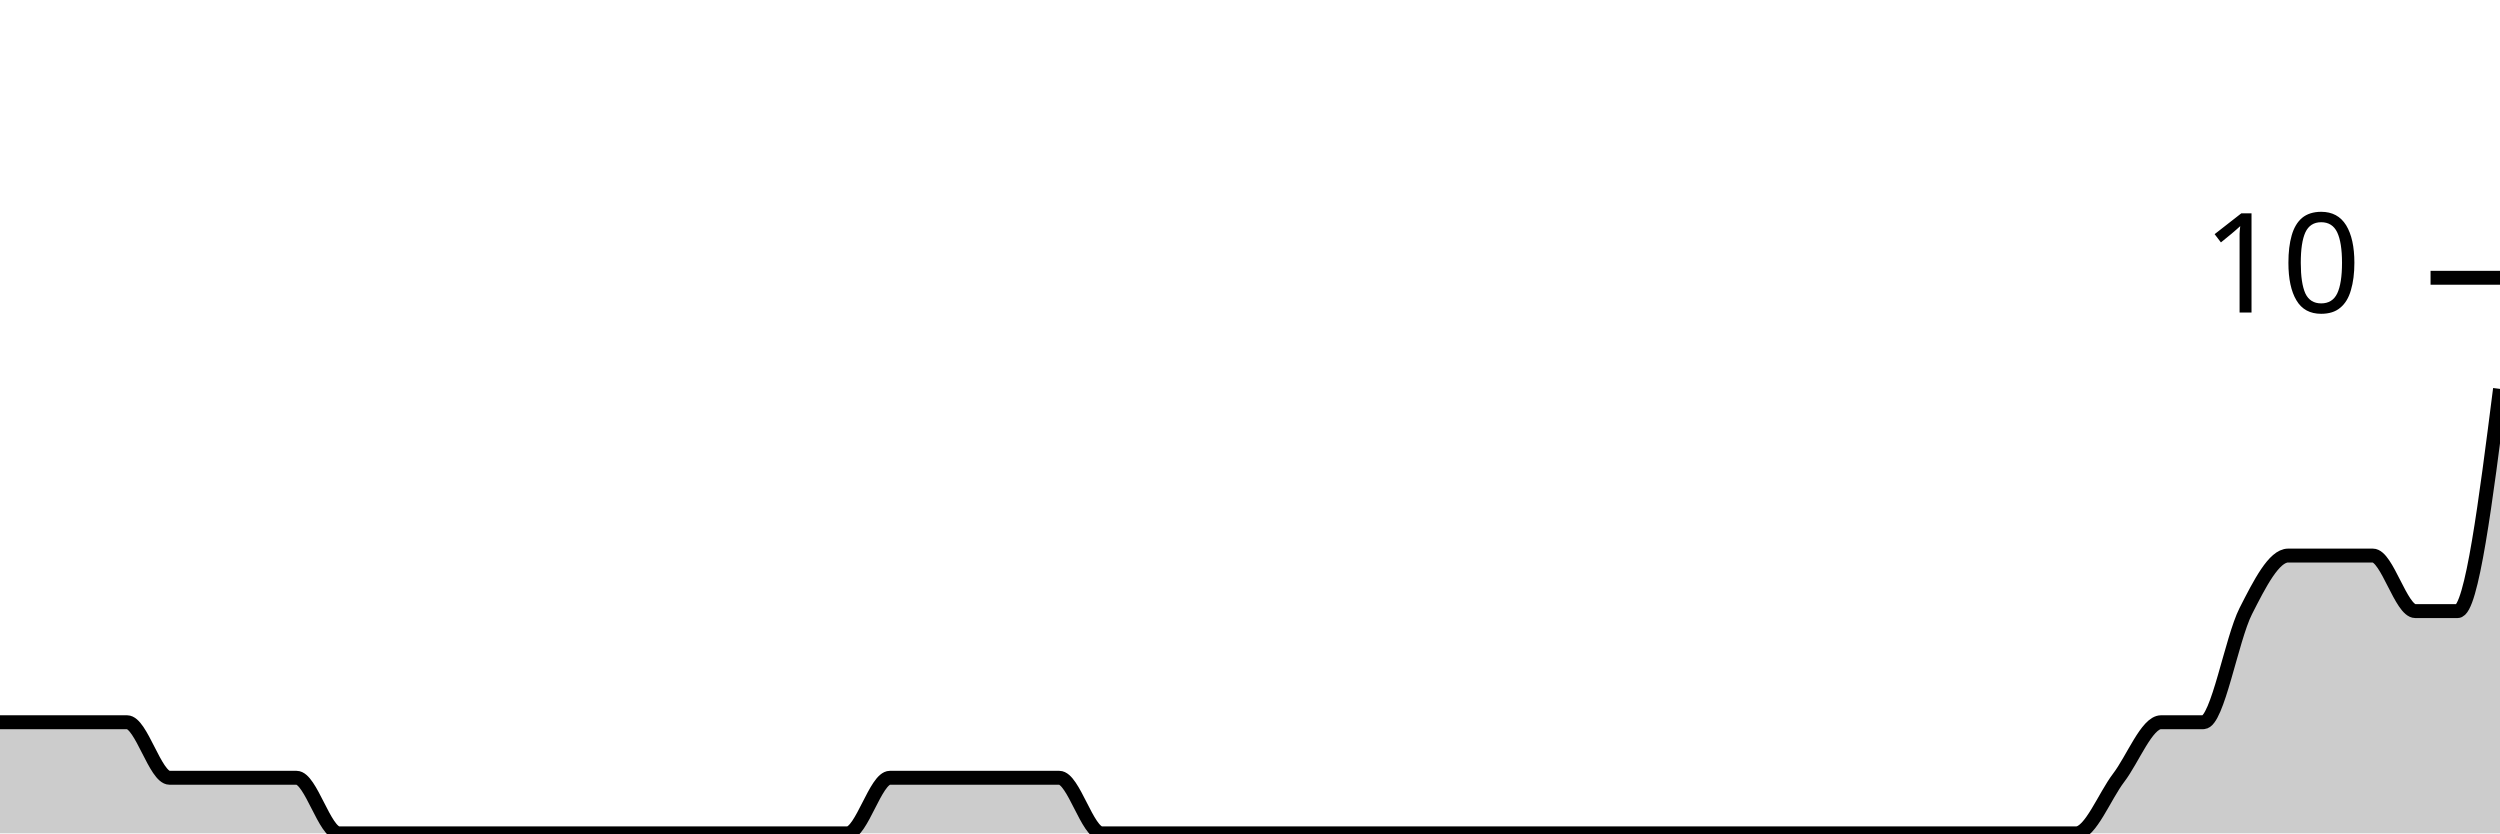
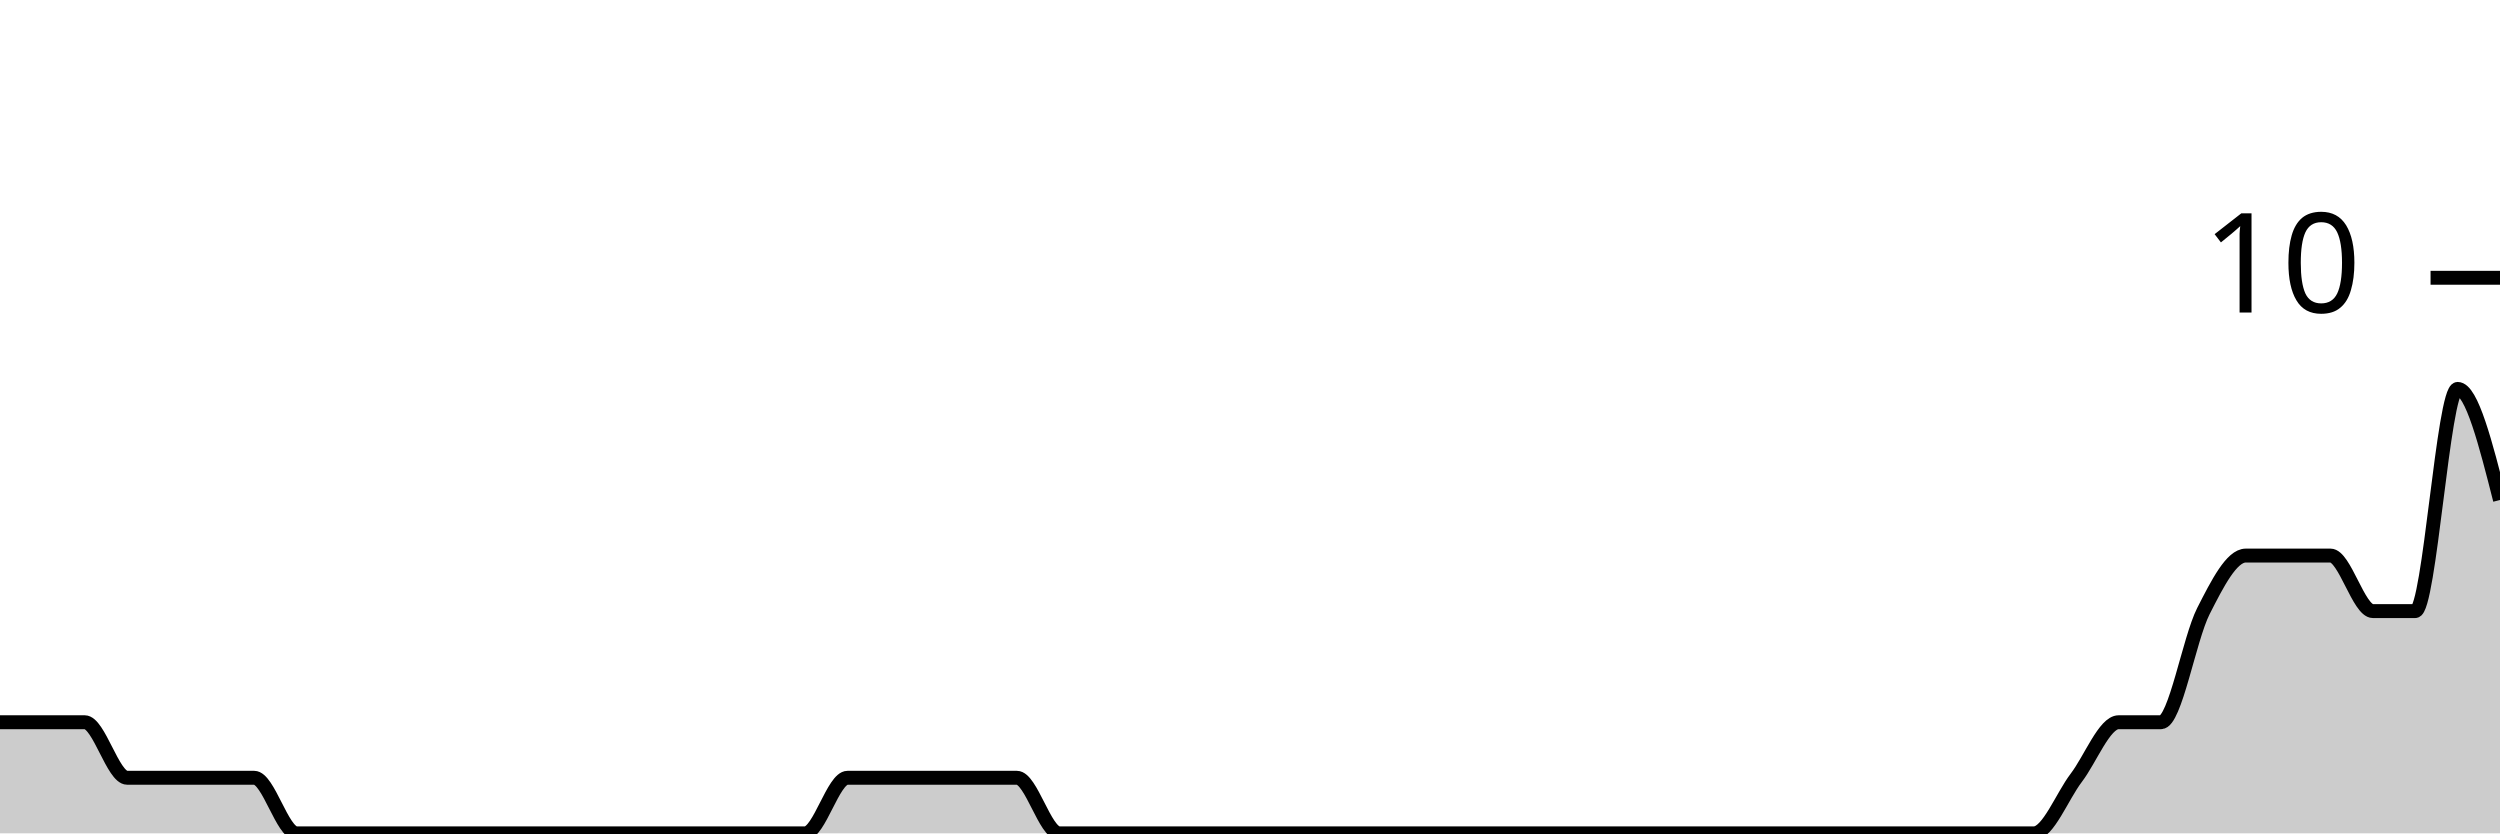
<svg xmlns="http://www.w3.org/2000/svg" viewBox="0 0 180 60">
  <g transform="translate(0,20)">
-     <path class="area" fill="rgba(0, 0, 0, 0.2)" d="M0,32C1.017,32,2.034,32,3.051,32C4.068,32,5.085,32,6.102,32C7.119,32,8.136,32,9.153,32C10.169,32,11.186,36,12.203,36C13.22,36,14.237,36,15.254,36C16.271,36,17.288,36,18.305,36C19.322,36,20.339,36,21.356,36C22.373,36,23.39,40,24.407,40C25.424,40,26.441,40,27.458,40C28.475,40,29.492,40,30.508,40C31.525,40,32.542,40,33.559,40C34.576,40,35.593,40,36.61,40C37.627,40,38.644,40,39.661,40C40.678,40,41.695,40,42.712,40C43.729,40,44.746,40,45.763,40C46.78,40,47.797,40,48.814,40C49.831,40,50.847,40,51.864,40C52.881,40,53.898,40,54.915,40C55.932,40,56.949,40,57.966,40C58.983,40,60,40,61.017,40C62.034,40,63.051,36,64.068,36C65.085,36,66.102,36,67.119,36C68.136,36,69.153,36,70.169,36C71.186,36,72.203,36,73.22,36C74.237,36,75.254,36,76.271,36C77.288,36,78.305,40,79.322,40C80.339,40,81.356,40,82.373,40C83.39,40,84.407,40,85.424,40C86.441,40,87.458,40,88.475,40C89.492,40,90.508,40,91.525,40C92.542,40,93.559,40,94.576,40C95.593,40,96.61,40,97.627,40C98.644,40,99.661,40,100.678,40C101.695,40,102.712,40,103.729,40C104.746,40,105.763,40,106.78,40C107.797,40,108.814,40,109.831,40C110.847,40,111.864,40,112.881,40C113.898,40,114.915,40,115.932,40C116.949,40,117.966,40,118.983,40C120,40,121.017,40,122.034,40C123.051,40,124.068,40,125.085,40C126.102,40,127.119,40,128.136,40C129.153,40,130.169,40,131.186,40C132.203,40,133.22,40,134.237,40C135.254,40,136.271,40,137.288,40C138.305,40,139.322,40,140.339,40C141.356,40,142.373,40,143.39,40C144.407,40,145.424,40,146.441,40C147.458,40,148.475,40,149.492,40C150.508,40,151.525,37.333,152.542,36C153.559,34.667,154.576,32,155.593,32C156.61,32,157.627,32,158.644,32C159.661,32,160.678,26,161.695,24C162.712,22,163.729,20,164.746,20C165.763,20,166.78,20,167.797,20C168.814,20,169.831,20,170.847,20C171.864,20,172.881,24,173.898,24C174.915,24,175.932,24,176.949,24C177.966,24,178.983,16,180,8L180,40C178.983,40,177.966,40,176.949,40C175.932,40,174.915,40,173.898,40C172.881,40,171.864,40,170.847,40C169.831,40,168.814,40,167.797,40C166.78,40,165.763,40,164.746,40C163.729,40,162.712,40,161.695,40C160.678,40,159.661,40,158.644,40C157.627,40,156.61,40,155.593,40C154.576,40,153.559,40,152.542,40C151.525,40,150.508,40,149.492,40C148.475,40,147.458,40,146.441,40C145.424,40,144.407,40,143.39,40C142.373,40,141.356,40,140.339,40C139.322,40,138.305,40,137.288,40C136.271,40,135.254,40,134.237,40C133.22,40,132.203,40,131.186,40C130.169,40,129.153,40,128.136,40C127.119,40,126.102,40,125.085,40C124.068,40,123.051,40,122.034,40C121.017,40,120,40,118.983,40C117.966,40,116.949,40,115.932,40C114.915,40,113.898,40,112.881,40C111.864,40,110.847,40,109.831,40C108.814,40,107.797,40,106.78,40C105.763,40,104.746,40,103.729,40C102.712,40,101.695,40,100.678,40C99.661,40,98.644,40,97.627,40C96.61,40,95.593,40,94.576,40C93.559,40,92.542,40,91.525,40C90.508,40,89.492,40,88.475,40C87.458,40,86.441,40,85.424,40C84.407,40,83.39,40,82.373,40C81.356,40,80.339,40,79.322,40C78.305,40,77.288,40,76.271,40C75.254,40,74.237,40,73.22,40C72.203,40,71.186,40,70.169,40C69.153,40,68.136,40,67.119,40C66.102,40,65.085,40,64.068,40C63.051,40,62.034,40,61.017,40C60,40,58.983,40,57.966,40C56.949,40,55.932,40,54.915,40C53.898,40,52.881,40,51.864,40C50.847,40,49.831,40,48.814,40C47.797,40,46.78,40,45.763,40C44.746,40,43.729,40,42.712,40C41.695,40,40.678,40,39.661,40C38.644,40,37.627,40,36.61,40C35.593,40,34.576,40,33.559,40C32.542,40,31.525,40,30.508,40C29.492,40,28.475,40,27.458,40C26.441,40,25.424,40,24.407,40C23.39,40,22.373,40,21.356,40C20.339,40,19.322,40,18.305,40C17.288,40,16.271,40,15.254,40C14.237,40,13.22,40,12.203,40C11.186,40,10.169,40,9.153,40C8.136,40,7.119,40,6.102,40C5.085,40,4.068,40,3.051,40C2.034,40,1.017,40,0,40Z" />
-     <path class="line" stroke="black" fill="none" d="M0,32C1.017,32,2.034,32,3.051,32C4.068,32,5.085,32,6.102,32C7.119,32,8.136,32,9.153,32C10.169,32,11.186,36,12.203,36C13.22,36,14.237,36,15.254,36C16.271,36,17.288,36,18.305,36C19.322,36,20.339,36,21.356,36C22.373,36,23.39,40,24.407,40C25.424,40,26.441,40,27.458,40C28.475,40,29.492,40,30.508,40C31.525,40,32.542,40,33.559,40C34.576,40,35.593,40,36.61,40C37.627,40,38.644,40,39.661,40C40.678,40,41.695,40,42.712,40C43.729,40,44.746,40,45.763,40C46.78,40,47.797,40,48.814,40C49.831,40,50.847,40,51.864,40C52.881,40,53.898,40,54.915,40C55.932,40,56.949,40,57.966,40C58.983,40,60,40,61.017,40C62.034,40,63.051,36,64.068,36C65.085,36,66.102,36,67.119,36C68.136,36,69.153,36,70.169,36C71.186,36,72.203,36,73.22,36C74.237,36,75.254,36,76.271,36C77.288,36,78.305,40,79.322,40C80.339,40,81.356,40,82.373,40C83.39,40,84.407,40,85.424,40C86.441,40,87.458,40,88.475,40C89.492,40,90.508,40,91.525,40C92.542,40,93.559,40,94.576,40C95.593,40,96.61,40,97.627,40C98.644,40,99.661,40,100.678,40C101.695,40,102.712,40,103.729,40C104.746,40,105.763,40,106.78,40C107.797,40,108.814,40,109.831,40C110.847,40,111.864,40,112.881,40C113.898,40,114.915,40,115.932,40C116.949,40,117.966,40,118.983,40C120,40,121.017,40,122.034,40C123.051,40,124.068,40,125.085,40C126.102,40,127.119,40,128.136,40C129.153,40,130.169,40,131.186,40C132.203,40,133.22,40,134.237,40C135.254,40,136.271,40,137.288,40C138.305,40,139.322,40,140.339,40C141.356,40,142.373,40,143.39,40C144.407,40,145.424,40,146.441,40C147.458,40,148.475,40,149.492,40C150.508,40,151.525,37.333,152.542,36C153.559,34.667,154.576,32,155.593,32C156.61,32,157.627,32,158.644,32C159.661,32,160.678,26,161.695,24C162.712,22,163.729,20,164.746,20C165.763,20,166.78,20,167.797,20C168.814,20,169.831,20,170.847,20C171.864,20,172.881,24,173.898,24C174.915,24,175.932,24,176.949,24C177.966,24,178.983,16,180,8" />
+     <path class="area" fill="rgba(0, 0, 0, 0.2)" d="M0,32C1.017,32,2.034,32,3.051,32C4.068,32,5.085,32,6.102,32C7.119,32,8.136,36,9.153,36C10.169,36,11.186,36,12.203,36C13.22,36,14.237,36,15.254,36C16.271,36,17.288,36,18.305,36C19.322,36,20.339,40,21.356,40C22.373,40,23.39,40,24.407,40C25.424,40,26.441,40,27.458,40C28.475,40,29.492,40,30.508,40C31.525,40,32.542,40,33.559,40C34.576,40,35.593,40,36.61,40C37.627,40,38.644,40,39.661,40C40.678,40,41.695,40,42.712,40C43.729,40,44.746,40,45.763,40C46.78,40,47.797,40,48.814,40C49.831,40,50.847,40,51.864,40C52.881,40,53.898,40,54.915,40C55.932,40,56.949,40,57.966,40C58.983,40,60,36,61.017,36C62.034,36,63.051,36,64.068,36C65.085,36,66.102,36,67.119,36C68.136,36,69.153,36,70.169,36C71.186,36,72.203,36,73.22,36C74.237,36,75.254,40,76.271,40C77.288,40,78.305,40,79.322,40C80.339,40,81.356,40,82.373,40C83.39,40,84.407,40,85.424,40C86.441,40,87.458,40,88.475,40C89.492,40,90.508,40,91.525,40C92.542,40,93.559,40,94.576,40C95.593,40,96.61,40,97.627,40C98.644,40,99.661,40,100.678,40C101.695,40,102.712,40,103.729,40C104.746,40,105.763,40,106.78,40C107.797,40,108.814,40,109.831,40C110.847,40,111.864,40,112.881,40C113.898,40,114.915,40,115.932,40C116.949,40,117.966,40,118.983,40C120,40,121.017,40,122.034,40C123.051,40,124.068,40,125.085,40C126.102,40,127.119,40,128.136,40C129.153,40,130.169,40,131.186,40C132.203,40,133.22,40,134.237,40C135.254,40,136.271,40,137.288,40C138.305,40,139.322,40,140.339,40C141.356,40,142.373,40,143.39,40C144.407,40,145.424,40,146.441,40C147.458,40,148.475,37.333,149.492,36C150.508,34.667,151.525,32,152.542,32C153.559,32,154.576,32,155.593,32C156.61,32,157.627,26,158.644,24C159.661,22,160.678,20,161.695,20C162.712,20,163.729,20,164.746,20C165.763,20,166.78,20,167.797,20C168.814,20,169.831,24,170.847,24C171.864,24,172.881,24,173.898,24C174.915,24,175.932,8,176.949,8C177.966,8,178.983,12,180,16L180,40C178.983,40,177.966,40,176.949,40C175.932,40,174.915,40,173.898,40C172.881,40,171.864,40,170.847,40C169.831,40,168.814,40,167.797,40C166.78,40,165.763,40,164.746,40C163.729,40,162.712,40,161.695,40C160.678,40,159.661,40,158.644,40C157.627,40,156.61,40,155.593,40C154.576,40,153.559,40,152.542,40C151.525,40,150.508,40,149.492,40C148.475,40,147.458,40,146.441,40C145.424,40,144.407,40,143.39,40C142.373,40,141.356,40,140.339,40C139.322,40,138.305,40,137.288,40C136.271,40,135.254,40,134.237,40C133.22,40,132.203,40,131.186,40C130.169,40,129.153,40,128.136,40C127.119,40,126.102,40,125.085,40C124.068,40,123.051,40,122.034,40C121.017,40,120,40,118.983,40C117.966,40,116.949,40,115.932,40C114.915,40,113.898,40,112.881,40C111.864,40,110.847,40,109.831,40C108.814,40,107.797,40,106.78,40C105.763,40,104.746,40,103.729,40C102.712,40,101.695,40,100.678,40C99.661,40,98.644,40,97.627,40C96.61,40,95.593,40,94.576,40C93.559,40,92.542,40,91.525,40C90.508,40,89.492,40,88.475,40C87.458,40,86.441,40,85.424,40C84.407,40,83.39,40,82.373,40C81.356,40,80.339,40,79.322,40C78.305,40,77.288,40,76.271,40C75.254,40,74.237,40,73.22,40C72.203,40,71.186,40,70.169,40C69.153,40,68.136,40,67.119,40C66.102,40,65.085,40,64.068,40C63.051,40,62.034,40,61.017,40C60,40,58.983,40,57.966,40C56.949,40,55.932,40,54.915,40C53.898,40,52.881,40,51.864,40C50.847,40,49.831,40,48.814,40C47.797,40,46.78,40,45.763,40C44.746,40,43.729,40,42.712,40C41.695,40,40.678,40,39.661,40C38.644,40,37.627,40,36.61,40C35.593,40,34.576,40,33.559,40C32.542,40,31.525,40,30.508,40C29.492,40,28.475,40,27.458,40C26.441,40,25.424,40,24.407,40C23.39,40,22.373,40,21.356,40C20.339,40,19.322,40,18.305,40C17.288,40,16.271,40,15.254,40C14.237,40,13.22,40,12.203,40C11.186,40,10.169,40,9.153,40C8.136,40,7.119,40,6.102,40C5.085,40,4.068,40,3.051,40C2.034,40,1.017,40,0,40Z" />
+     <path class="line" stroke="black" fill="none" d="M0,32C1.017,32,2.034,32,3.051,32C4.068,32,5.085,32,6.102,32C7.119,32,8.136,36,9.153,36C10.169,36,11.186,36,12.203,36C13.22,36,14.237,36,15.254,36C16.271,36,17.288,36,18.305,36C19.322,36,20.339,40,21.356,40C22.373,40,23.39,40,24.407,40C25.424,40,26.441,40,27.458,40C28.475,40,29.492,40,30.508,40C31.525,40,32.542,40,33.559,40C34.576,40,35.593,40,36.61,40C37.627,40,38.644,40,39.661,40C40.678,40,41.695,40,42.712,40C43.729,40,44.746,40,45.763,40C46.78,40,47.797,40,48.814,40C49.831,40,50.847,40,51.864,40C52.881,40,53.898,40,54.915,40C55.932,40,56.949,40,57.966,40C58.983,40,60,36,61.017,36C62.034,36,63.051,36,64.068,36C65.085,36,66.102,36,67.119,36C68.136,36,69.153,36,70.169,36C71.186,36,72.203,36,73.22,36C74.237,36,75.254,40,76.271,40C77.288,40,78.305,40,79.322,40C80.339,40,81.356,40,82.373,40C83.39,40,84.407,40,85.424,40C86.441,40,87.458,40,88.475,40C89.492,40,90.508,40,91.525,40C92.542,40,93.559,40,94.576,40C95.593,40,96.61,40,97.627,40C98.644,40,99.661,40,100.678,40C101.695,40,102.712,40,103.729,40C104.746,40,105.763,40,106.78,40C107.797,40,108.814,40,109.831,40C110.847,40,111.864,40,112.881,40C113.898,40,114.915,40,115.932,40C116.949,40,117.966,40,118.983,40C120,40,121.017,40,122.034,40C123.051,40,124.068,40,125.085,40C126.102,40,127.119,40,128.136,40C129.153,40,130.169,40,131.186,40C132.203,40,133.22,40,134.237,40C135.254,40,136.271,40,137.288,40C138.305,40,139.322,40,140.339,40C141.356,40,142.373,40,143.39,40C144.407,40,145.424,40,146.441,40C147.458,40,148.475,37.333,149.492,36C150.508,34.667,151.525,32,152.542,32C153.559,32,154.576,32,155.593,32C156.61,32,157.627,26,158.644,24C159.661,22,160.678,20,161.695,20C162.712,20,163.729,20,164.746,20C165.763,20,166.78,20,167.797,20C168.814,20,169.831,24,170.847,24C171.864,24,172.881,24,173.898,24C174.915,24,175.932,8,176.949,8C177.966,8,178.983,12,180,16" />
    <path class="axis-ceiling" stroke-width="1" stroke="black" fill="none" d="M175,0L180,0" />
    <text class="axis-ceiling-label" font-family="sans-serif" text-anchor="end" font-size="10px" x="170" y="2.5">10</text>
  </g>
</svg>
